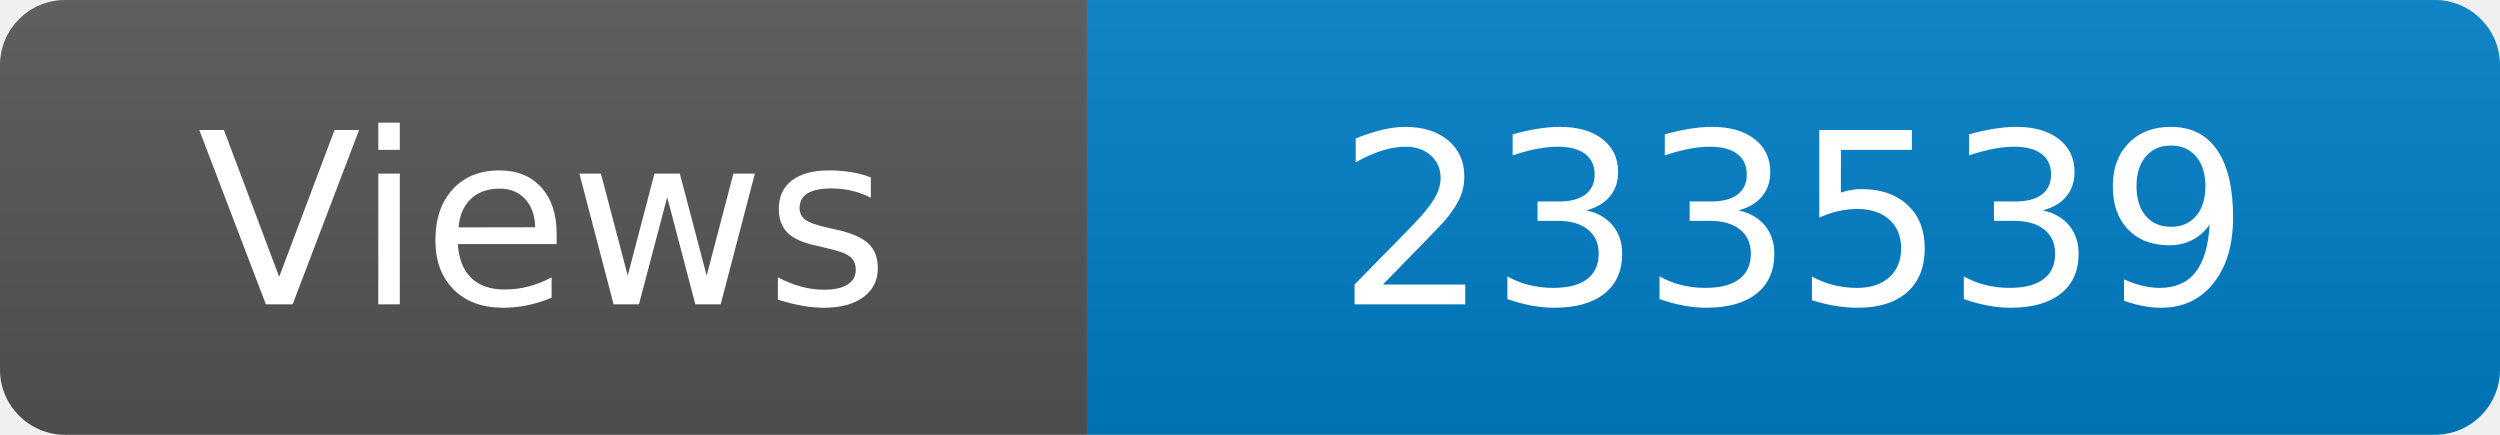
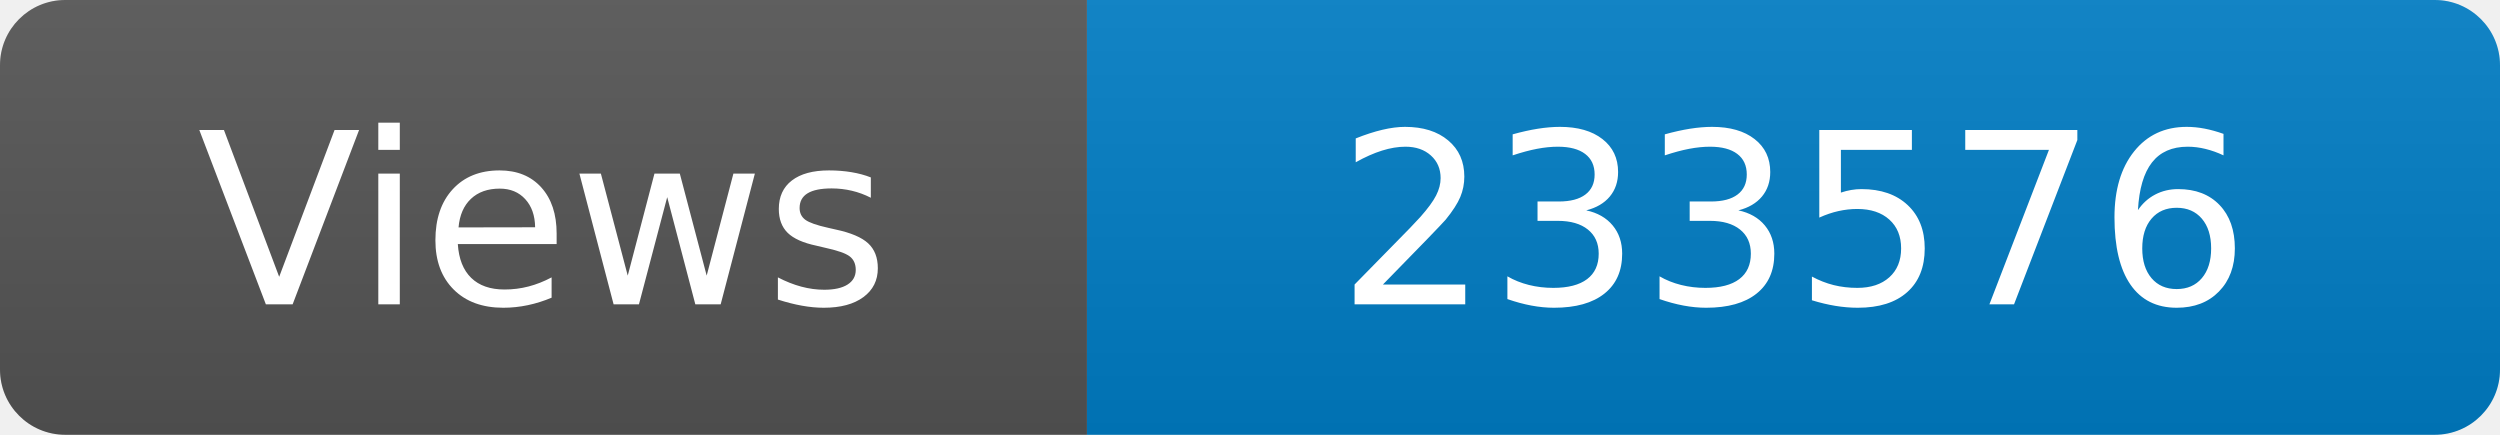
<svg xmlns="http://www.w3.org/2000/svg" width="115" height="20" role="img" aria-label="Maintained?: yes">
  <linearGradient id="s" x2="0" y2="100%">
    <stop offset="0" stop-color="#bbb" stop-opacity=".1" />
    <stop offset="1" stop-opacity=".1" />
  </linearGradient>
  <clipPath id="r">
    <rect width="115" height="20" rx="3" fill="#fff" />
  </clipPath>
  <g clip-path="url(#r)">
    <rect width="50" height="20" fill="#555" />
    <rect x="50" width="160" height="20" fill="#007ec6" />
    <rect width="115" height="20" fill="url(#s)" />
  </g>
  <g fill="#fff" text-anchor="middle" font-family="Verdana,Geneva,DejaVu Sans,sans-serif" font-size="110">
    <text x="250" y="140" transform="scale(.1)" fill="#fff">Views</text>
-     <text x="825" y="140" transform="scale(.1)" fill="#fff">233539</text>
+     <text x="825" y="140" transform="scale(.1)" fill="#fff">233576</text>
  </g>
</svg>
